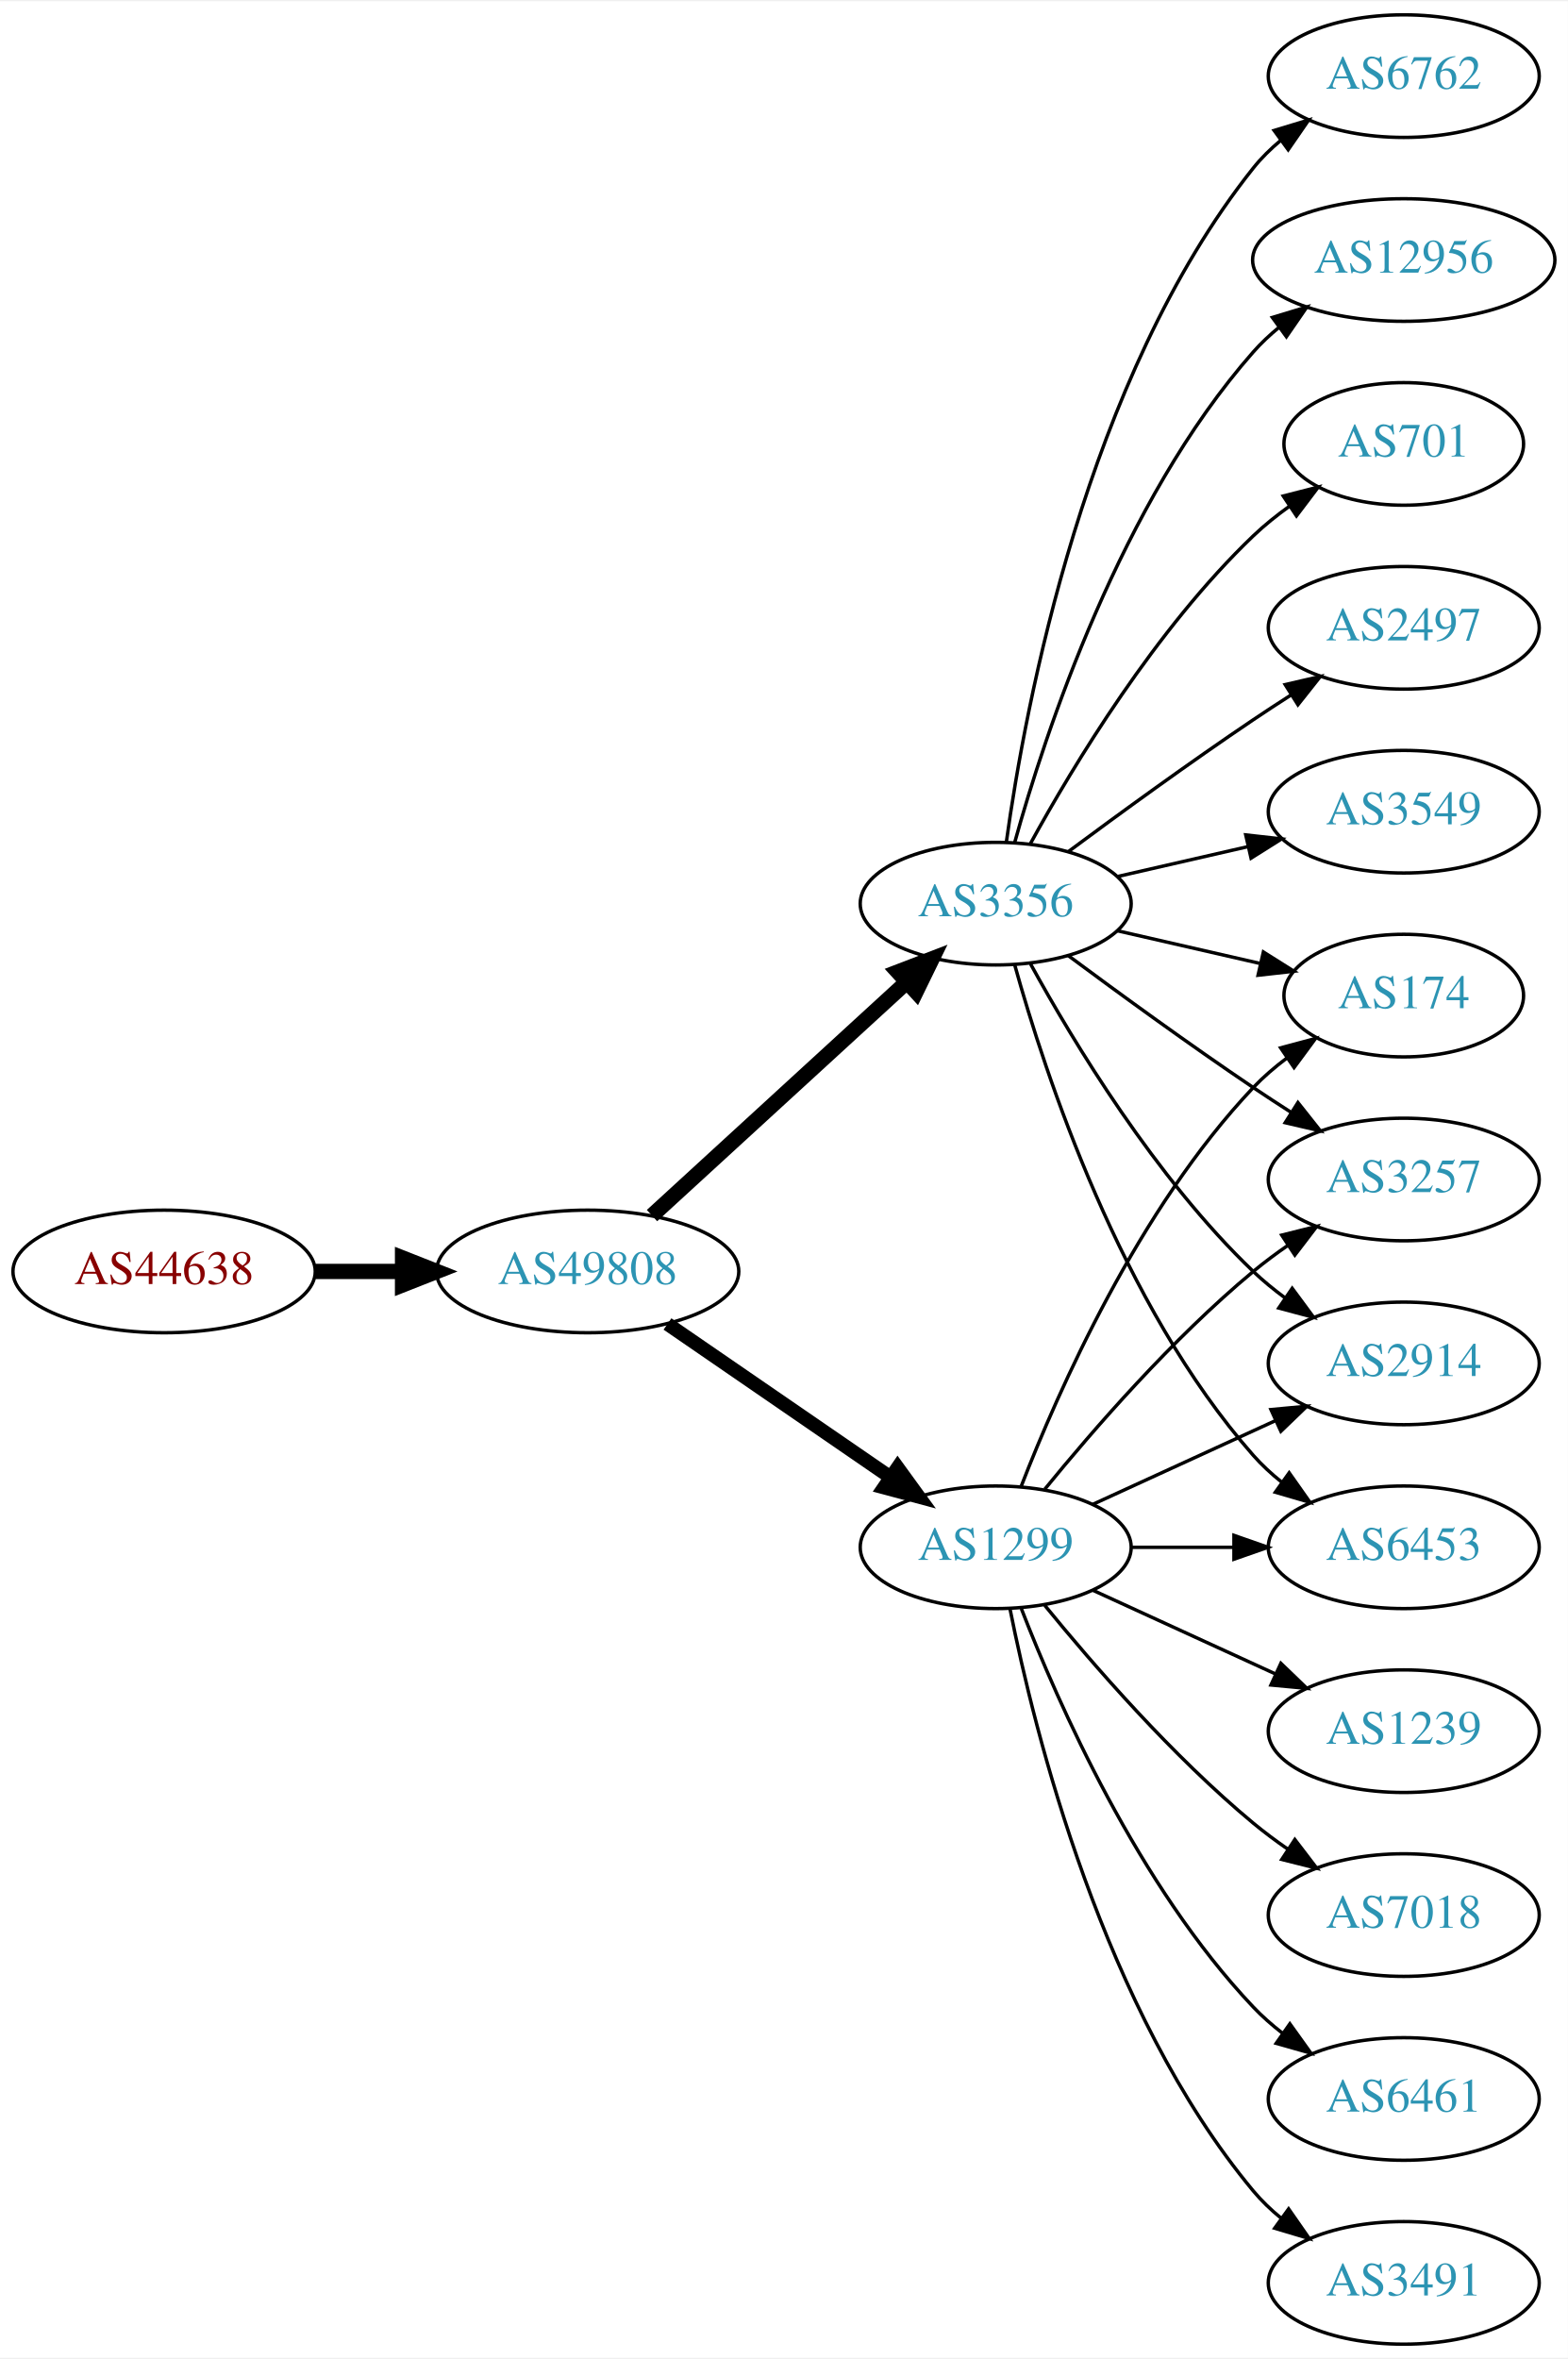
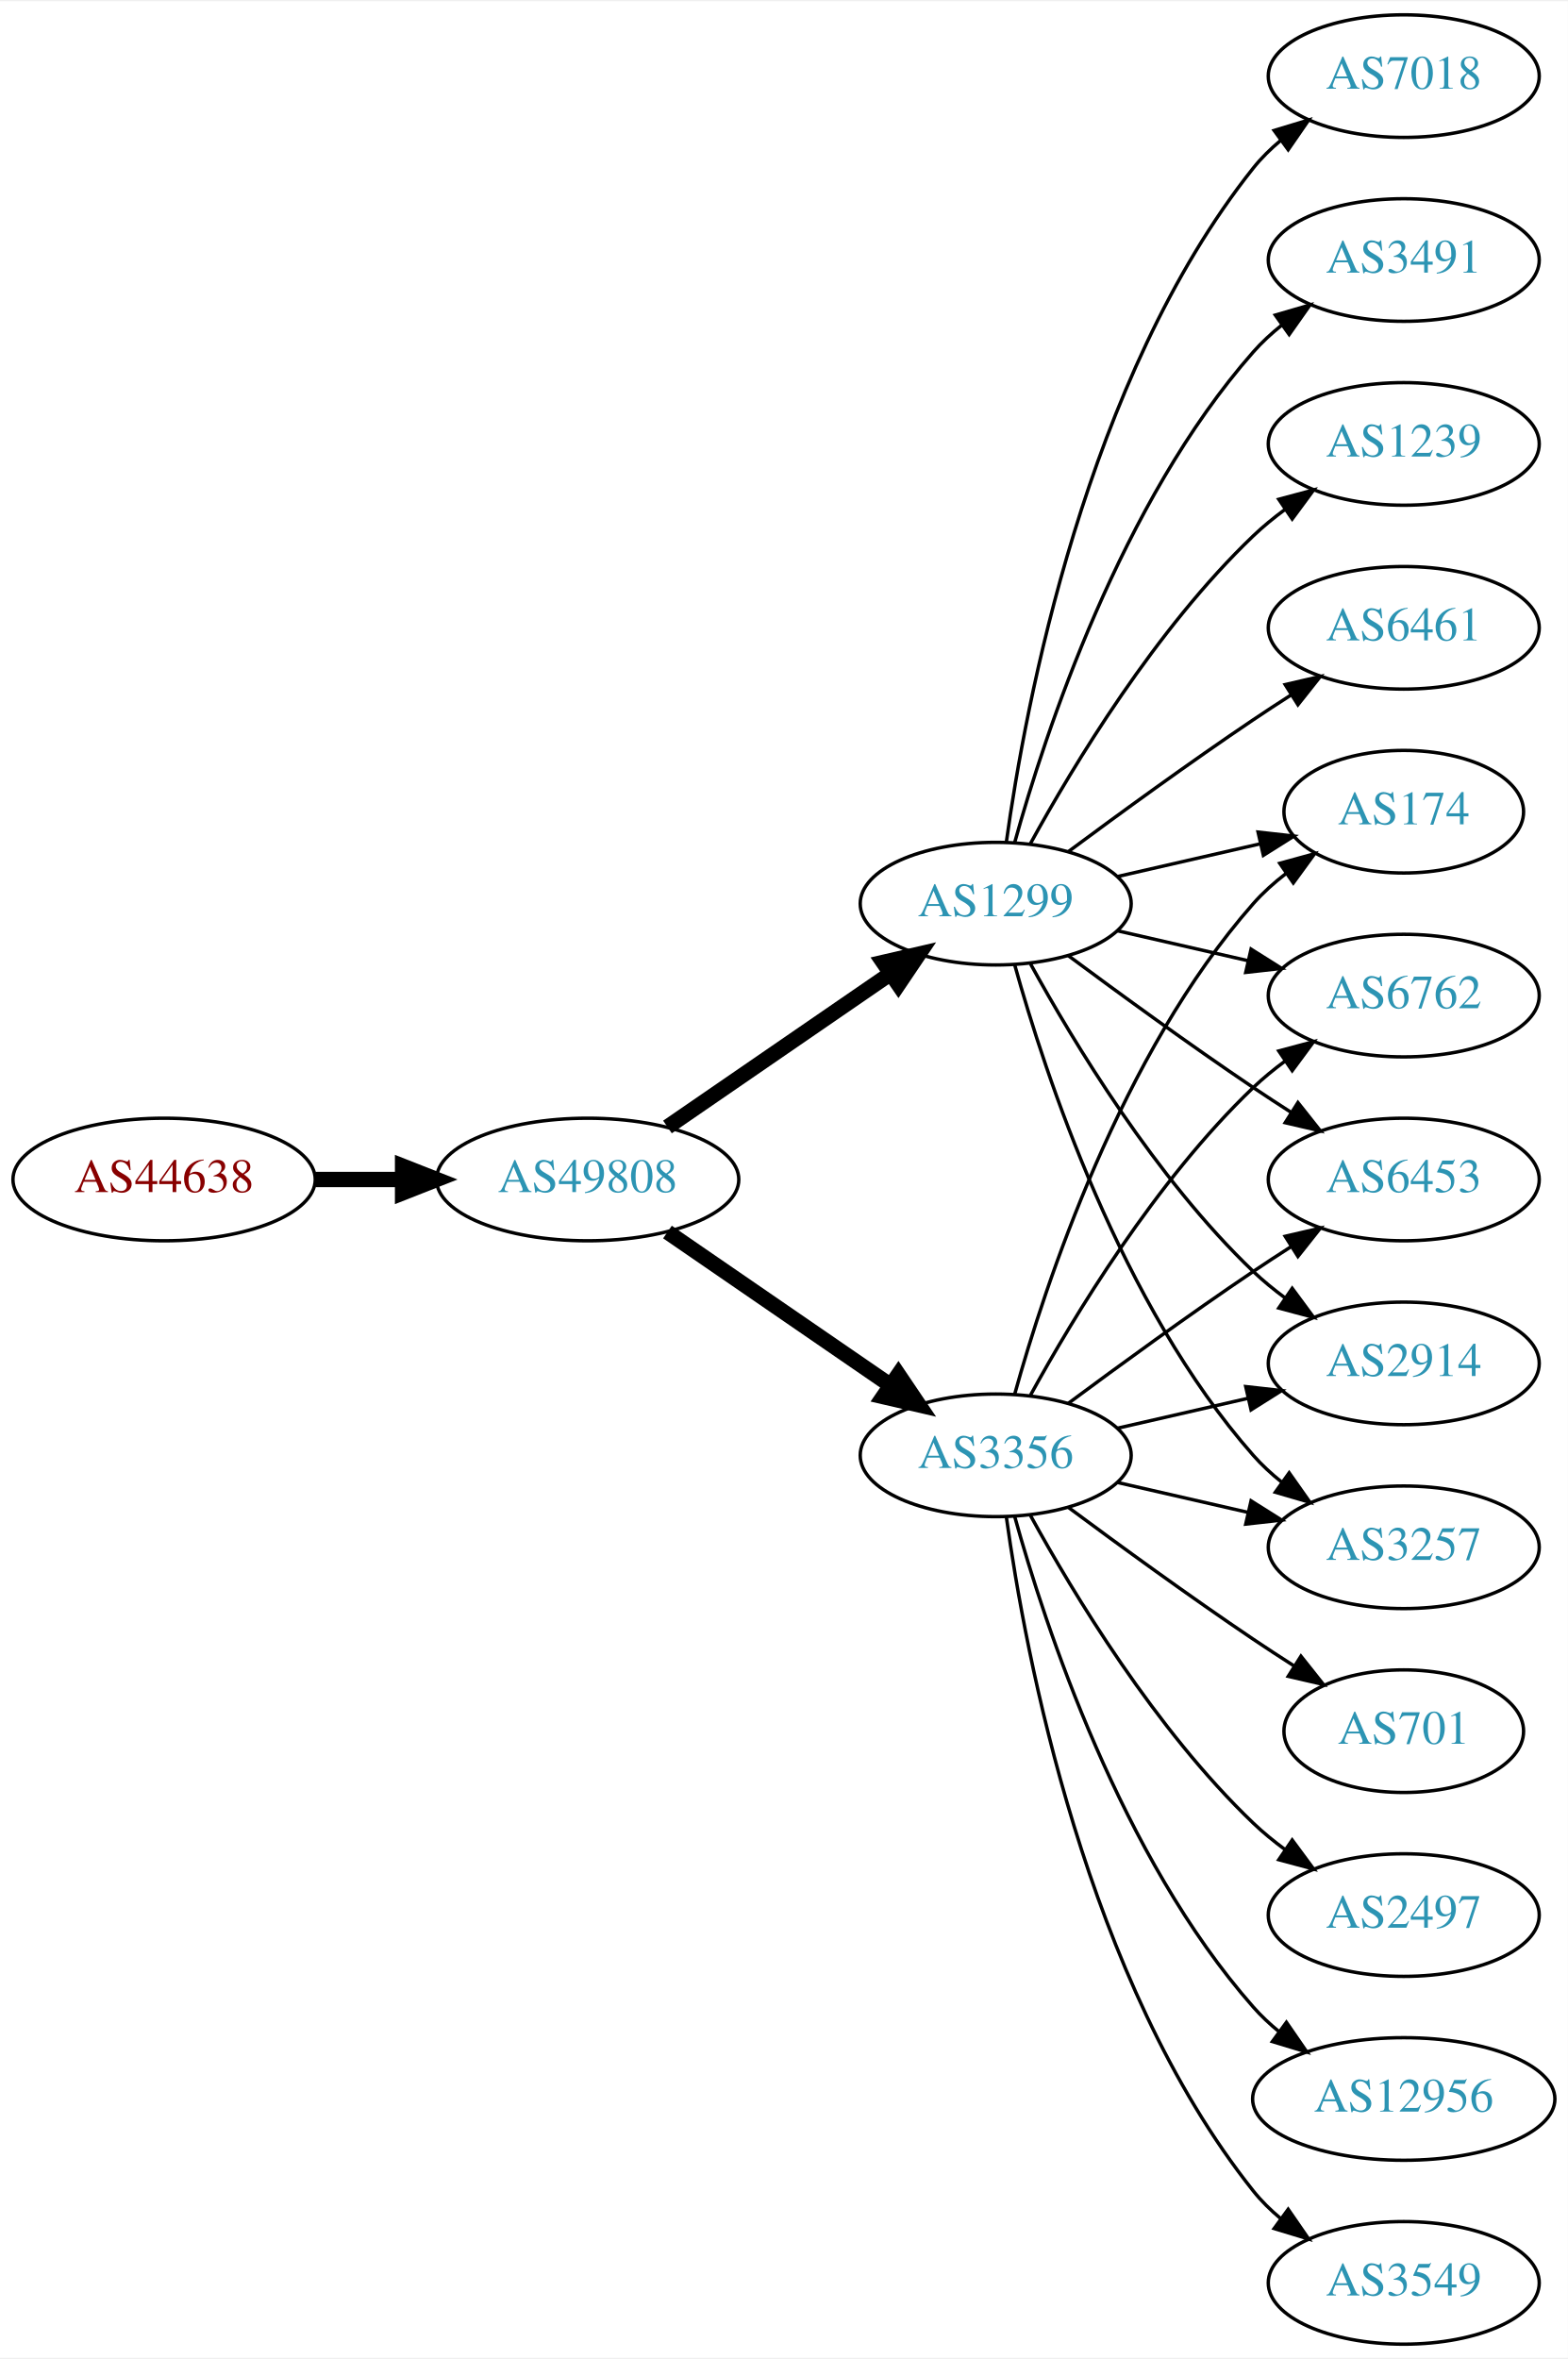
<svg xmlns="http://www.w3.org/2000/svg" xmlns:xlink="http://www.w3.org/1999/xlink" width="460pt" height="692pt" viewBox="0.00 0.00 460.47 692.00">
  <g id="graph0" class="graph" transform="scale(1 1) rotate(0) translate(4 688)">
    <polygon fill="white" stroke="none" points="-4,4 -4,-688 456.469,-688 456.469,4 -4,4" />
    <g id="node1" class="node">
      <g id="a_node1">
        <a xlink:href="/asn/44638" xlink:title="AS44638 ~ Elektrohaus Gabriel GmbH &amp; Co. KG [AT]">
-           <ellipse fill="#ffffff" stroke="black" cx="44.196" cy="-315" rx="44.393" ry="18" />
-           <text text-anchor="middle" x="44.196" y="-311.3" font-family="Times,serif" font-size="14.00" fill="#880000">AS44638</text>
+           <ellipse fill="#ffffff" stroke="black" cx="44.196" cy="-342" rx="44.393" ry="18" />
+           <text text-anchor="middle" x="44.196" y="-338.3" font-family="Times,serif" font-size="14.00" fill="#880000">AS44638</text>
        </a>
      </g>
    </g>
    <g id="node2" class="node">
      <g id="a_node2">
        <a xlink:href="/asn/49808" xlink:title="AS49808 ~ POWERSPEED-AS [AT]">
-           <ellipse fill="#ffffff" stroke="black" cx="168.588" cy="-315" rx="44.393" ry="18" />
-           <text text-anchor="middle" x="168.588" y="-311.3" font-family="Times,serif" font-size="14.00" fill="#2c94b3">AS49808</text>
+           <ellipse fill="#ffffff" stroke="black" cx="168.588" cy="-342" rx="44.393" ry="18" />
+           <text text-anchor="middle" x="168.588" y="-338.3" font-family="Times,serif" font-size="14.00" fill="#2c94b3">AS49808</text>
        </a>
      </g>
    </g>
    <g id="edge1" class="edge">
-       <path fill="none" stroke="black" stroke-width="4.5" d="M88.692,-315C96.898,-315 105.569,-315 114.041,-315" />
-       <polygon fill="black" stroke="black" stroke-width="4.5" points="114.233,-318.938 124.233,-315 114.233,-311.063 114.233,-318.938" />
+       <path fill="none" stroke="black" stroke-width="4.5" d="M88.692,-342C96.898,-342 105.569,-342 114.041,-342" />
+       <polygon fill="black" stroke="black" stroke-width="4.5" points="114.233,-345.938 124.233,-342 114.233,-338.063 114.233,-345.938" />
    </g>
    <g id="node3" class="node">
      <g id="a_node3">
-         <a xlink:href="/asn/1299" xlink:title="AS1299 ~ Telia Carrier [EU]">
-           <ellipse fill="#ffffff" stroke="black" cx="288.431" cy="-234" rx="39.794" ry="18" />
-           <text text-anchor="middle" x="288.431" y="-230.3" font-family="Times,serif" font-size="14.00" fill="#2c94b3">AS1299</text>
+         <a xlink:href="/asn/3356" xlink:title="AS3356 ~ Level 3 Parent, LLC [US]">
+           <ellipse fill="#ffffff" stroke="black" cx="288.431" cy="-261" rx="39.794" ry="18" />
+           <text text-anchor="middle" x="288.431" y="-257.3" font-family="Times,serif" font-size="14.00" fill="#2c94b3">AS3356</text>
        </a>
      </g>
    </g>
    <g id="edge2" class="edge">
-       <path fill="none" stroke="black" stroke-width="4.05" d="M192.031,-299.574C210.612,-286.802 237.173,-268.545 257.553,-254.537" />
-       <polygon fill="black" stroke="black" stroke-width="4.05" points="259.633,-257.407 265.867,-248.822 255.619,-251.566 259.633,-257.407" />
+       <path fill="none" stroke="black" stroke-width="4.5" d="M192.031,-326.574C210.612,-313.802 237.173,-295.545 257.553,-281.537" />
+       <polygon fill="black" stroke="black" stroke-width="4.5" points="259.856,-284.731 265.867,-275.822 255.396,-278.242 259.856,-284.731" />
    </g>
    <g id="node4" class="node">
      <g id="a_node4">
-         <a xlink:href="/asn/3356" xlink:title="AS3356 ~ Level 3 Parent, LLC [US]">
+         <a xlink:href="/asn/1299" xlink:title="AS1299 ~ Telia Carrier [EU]">
          <ellipse fill="#ffffff" stroke="black" cx="288.431" cy="-423" rx="39.794" ry="18" />
-           <text text-anchor="middle" x="288.431" y="-419.3" font-family="Times,serif" font-size="14.00" fill="#2c94b3">AS3356</text>
+           <text text-anchor="middle" x="288.431" y="-419.3" font-family="Times,serif" font-size="14.00" fill="#2c94b3">AS1299</text>
        </a>
      </g>
    </g>
    <g id="edge3" class="edge">
-       <path fill="none" stroke="black" stroke-width="4.5" d="M187.486,-331.403C207.414,-349.667 239.772,-379.322 262.249,-399.921" />
-       <polygon fill="black" stroke="black" stroke-width="4.5" points="259.718,-402.943 269.751,-406.797 265.039,-397.137 259.718,-402.943" />
+       <path fill="none" stroke="black" stroke-width="4.5" d="M192.031,-357.426C210.612,-370.198 237.173,-388.455 257.553,-402.463" />
+       <polygon fill="black" stroke="black" stroke-width="4.5" points="255.396,-405.758 265.867,-408.178 259.856,-399.269 255.396,-405.758" />
    </g>
    <g id="node5" class="node">
      <g id="a_node5">
-         <a xlink:href="/asn/3257" xlink:title="AS3257 ~ GTT [DE]">
-           <ellipse fill="#ffffff" stroke="black" cx="408.273" cy="-342" rx="39.794" ry="18" />
-           <text text-anchor="middle" x="408.273" y="-338.3" font-family="Times,serif" font-size="14.00" fill="#2c94b3">AS3257</text>
+         <a xlink:href="/asn/174" xlink:title="AS174 ~ Cogent Communications [US]">
+           <ellipse fill="#ffffff" stroke="black" cx="408.273" cy="-450" rx="35.194" ry="18" />
+           <text text-anchor="middle" x="408.273" y="-446.3" font-family="Times,serif" font-size="14.00" fill="#2c94b3">AS174</text>
        </a>
      </g>
    </g>
    <g id="edge4" class="edge">
-       <path fill="none" stroke="black" d="M302.85,-251.065C316.964,-268.375 340.379,-295.345 364.077,-315 367.294,-317.668 370.794,-320.27 374.365,-322.741" />
-       <polygon fill="black" stroke="black" points="372.442,-325.666 382.721,-328.236 376.288,-319.817 372.442,-325.666" />
+       <path fill="none" stroke="black" d="M294.004,-278.946C302.909,-310.995 325.194,-378.842 364.077,-423 366.905,-426.211 370.206,-429.172 373.701,-431.864" />
+       <polygon fill="black" stroke="black" points="371.858,-434.845 382.076,-437.645 375.835,-429.084 371.858,-434.845" />
    </g>
    <g id="node6" class="node">
      <g id="a_node6">
+         <a xlink:href="/asn/3549" xlink:title="AS3549 ~ Level 3 Parent, LLC [US]">
+           <ellipse fill="#ffffff" stroke="black" cx="408.273" cy="-18" rx="39.794" ry="18" />
+           <text text-anchor="middle" x="408.273" y="-14.3" font-family="Times,serif" font-size="14.00" fill="#2c94b3">AS3549</text>
+         </a>
+       </g>
+     </g>
+     <g id="edge5" class="edge">
+       <path fill="none" stroke="black" d="M291.57,-242.83C297.07,-203.026 314.896,-106.767 364.077,-45 366.419,-42.06 369.173,-39.351 372.139,-36.879" />
+       <polygon fill="black" stroke="black" points="374.331,-39.612 380.345,-30.89 370.204,-33.958 374.331,-39.612" />
+     </g>
+     <g id="node7" class="node">
+       <g id="a_node7">
+         <a xlink:href="/asn/701" xlink:title="AS701 ~ UUNET [US]">
+           <ellipse fill="#ffffff" stroke="black" cx="408.273" cy="-180" rx="35.194" ry="18" />
+           <text text-anchor="middle" x="408.273" y="-176.3" font-family="Times,serif" font-size="14.00" fill="#2c94b3">AS701</text>
+         </a>
+       </g>
+     </g>
+     <g id="edge6" class="edge">
+       <path fill="none" stroke="black" d="M309.761,-245.723C324.623,-234.696 345.368,-219.593 364.077,-207 367.895,-204.431 371.945,-201.79 375.975,-199.214" />
+       <polygon fill="black" stroke="black" points="378.079,-202.025 384.669,-193.729 374.344,-196.105 378.079,-202.025" />
+     </g>
+     <g id="node8" class="node">
+       <g id="a_node8">
+         <a xlink:href="/asn/6762" xlink:title="AS6762 ~ TELECOM ITALIA SPARKLE S.p.A. [IT]">
+           <ellipse fill="#ffffff" stroke="black" cx="408.273" cy="-396" rx="39.794" ry="18" />
+           <text text-anchor="middle" x="408.273" y="-392.3" font-family="Times,serif" font-size="14.00" fill="#2c94b3">AS6762</text>
+         </a>
+       </g>
+     </g>
+     <g id="edge7" class="edge">
+       <path fill="none" stroke="black" d="M298.672,-278.713C311.218,-301.561 335.394,-341.611 364.077,-369 366.946,-371.739 370.134,-374.347 373.443,-376.785" />
+       <polygon fill="black" stroke="black" points="371.567,-379.742 381.803,-382.477 375.507,-373.956 371.567,-379.742" />
+     </g>
+     <g id="node9" class="node">
+       <g id="a_node9">
+         <a xlink:href="/asn/2497" xlink:title="AS2497 ~ Internet Initiative Japan Inc. [JP]">
+           <ellipse fill="#ffffff" stroke="black" cx="408.273" cy="-126" rx="39.794" ry="18" />
+           <text text-anchor="middle" x="408.273" y="-122.3" font-family="Times,serif" font-size="14.00" fill="#2c94b3">AS2497</text>
+         </a>
+       </g>
+     </g>
+     <g id="edge8" class="edge">
+       <path fill="none" stroke="black" d="M298.672,-243.287C311.218,-220.439 335.394,-180.389 364.077,-153 366.946,-150.261 370.134,-147.653 373.443,-145.215" />
+       <polygon fill="black" stroke="black" points="375.507,-148.044 381.803,-139.523 371.567,-142.258 375.507,-148.044" />
+     </g>
+     <g id="node10" class="node">
+       <g id="a_node10">
+         <a xlink:href="/asn/6453" xlink:title="AS6453 ~ TATA COMMUNICATIONS (AMERICA) INC [US]">
+           <ellipse fill="#ffffff" stroke="black" cx="408.273" cy="-342" rx="39.794" ry="18" />
+           <text text-anchor="middle" x="408.273" y="-338.3" font-family="Times,serif" font-size="14.00" fill="#2c94b3">AS6453</text>
+         </a>
+       </g>
+     </g>
+     <g id="edge9" class="edge">
+       <path fill="none" stroke="black" d="M309.761,-276.277C324.623,-287.304 345.368,-302.407 364.077,-315 367.626,-317.389 371.377,-319.839 375.125,-322.242" />
+       <polygon fill="black" stroke="black" points="373.451,-325.325 383.774,-327.712 377.193,-319.409 373.451,-325.325" />
+     </g>
+     <g id="node11" class="node">
+       <g id="a_node11">
        <a xlink:href="/asn/2914" xlink:title="AS2914 ~ NTT America, Inc. [US]">
          <ellipse fill="#ffffff" stroke="black" cx="408.273" cy="-288" rx="39.794" ry="18" />
          <text text-anchor="middle" x="408.273" y="-284.3" font-family="Times,serif" font-size="14.00" fill="#2c94b3">AS2914</text>
        </a>
      </g>
    </g>
-     <g id="edge5" class="edge">
-       <path fill="none" stroke="black" d="M317.06,-246.661C333.017,-253.973 353.287,-263.261 370.57,-271.181" />
-       <polygon fill="black" stroke="black" points="369.269,-274.435 379.818,-275.419 372.185,-268.071 369.269,-274.435" />
-     </g>
-     <g id="node7" class="node">
-       <g id="a_node7">
-         <a xlink:href="/asn/3491" xlink:title="AS3491 ~ PCCW Global, Inc. [US]">
-           <ellipse fill="#ffffff" stroke="black" cx="408.273" cy="-18" rx="39.794" ry="18" />
-           <text text-anchor="middle" x="408.273" y="-14.3" font-family="Times,serif" font-size="14.00" fill="#2c94b3">AS3491</text>
-         </a>
-       </g>
-     </g>
-     <g id="edge6" class="edge">
-       <path fill="none" stroke="black" d="M292.629,-215.927C299.793,-179.859 320.067,-97.875 364.077,-45 366.482,-42.111 369.278,-39.437 372.271,-36.987" />
-       <polygon fill="black" stroke="black" points="374.461,-39.722 380.514,-31.027 370.359,-34.05 374.461,-39.722" />
-     </g>
-     <g id="node8" class="node">
-       <g id="a_node8">
-         <a xlink:href="/asn/6453" xlink:title="AS6453 ~ TATA COMMUNICATIONS (AMERICA) INC [US]">
-           <ellipse fill="#ffffff" stroke="black" cx="408.273" cy="-234" rx="39.794" ry="18" />
-           <text text-anchor="middle" x="408.273" y="-230.3" font-family="Times,serif" font-size="14.00" fill="#2c94b3">AS6453</text>
-         </a>
-       </g>
-     </g>
-     <g id="edge7" class="edge">
-       <path fill="none" stroke="black" d="M328.343,-234C337.897,-234 348.246,-234 358.209,-234" />
-       <polygon fill="black" stroke="black" points="358.402,-237.5 368.402,-234 358.402,-230.5 358.402,-237.5" />
-     </g>
-     <g id="node9" class="node">
-       <g id="a_node9">
-         <a xlink:href="/asn/1239" xlink:title="AS1239 ~ Sprint [US]">
-           <ellipse fill="#ffffff" stroke="black" cx="408.273" cy="-180" rx="39.794" ry="18" />
-           <text text-anchor="middle" x="408.273" y="-176.3" font-family="Times,serif" font-size="14.00" fill="#2c94b3">AS1239</text>
-         </a>
-       </g>
-     </g>
-     <g id="edge8" class="edge">
-       <path fill="none" stroke="black" d="M317.06,-221.339C333.017,-214.027 353.287,-204.739 370.57,-196.819" />
-       <polygon fill="black" stroke="black" points="372.185,-199.929 379.818,-192.581 369.269,-193.565 372.185,-199.929" />
-     </g>
-     <g id="node10" class="node">
-       <g id="a_node10">
-         <a xlink:href="/asn/174" xlink:title="AS174 ~ Cogent Communications [US]">
-           <ellipse fill="#ffffff" stroke="black" cx="408.273" cy="-396" rx="35.194" ry="18" />
-           <text text-anchor="middle" x="408.273" y="-392.3" font-family="Times,serif" font-size="14.00" fill="#2c94b3">AS174</text>
-         </a>
-       </g>
-     </g>
-     <g id="edge9" class="edge">
-       <path fill="none" stroke="black" d="M295.954,-251.994C306.704,-279.728 330.362,-333.429 364.077,-369 367.02,-372.105 370.394,-375.001 373.929,-377.655" />
-       <polygon fill="black" stroke="black" points="372.115,-380.654 382.348,-383.397 376.059,-374.871 372.115,-380.654" />
-     </g>
-     <g id="node11" class="node">
-       <g id="a_node11">
-         <a xlink:href="/asn/7018" xlink:title="AS7018 ~ AT&amp;T Services, Inc. [US]">
-           <ellipse fill="#ffffff" stroke="black" cx="408.273" cy="-126" rx="39.794" ry="18" />
-           <text text-anchor="middle" x="408.273" y="-122.3" font-family="Times,serif" font-size="14.00" fill="#2c94b3">AS7018</text>
-         </a>
-       </g>
-     </g>
    <g id="edge10" class="edge">
-       <path fill="none" stroke="black" d="M302.85,-216.935C316.964,-199.625 340.379,-172.655 364.077,-153 367.294,-150.332 370.794,-147.73 374.365,-145.259" />
-       <polygon fill="black" stroke="black" points="376.288,-148.183 382.721,-139.764 372.442,-142.334 376.288,-148.183" />
+       <path fill="none" stroke="black" d="M324.15,-268.955C336.15,-271.704 349.771,-274.825 362.463,-277.733" />
+       <polygon fill="black" stroke="black" points="361.866,-281.187 372.395,-280.009 363.429,-274.364 361.866,-281.187" />
    </g>
    <g id="node12" class="node">
      <g id="a_node12">
-         <a xlink:href="/asn/6461" xlink:title="AS6461 ~ Zayo Bandwidth [US]">
-           <ellipse fill="#ffffff" stroke="black" cx="408.273" cy="-72" rx="39.794" ry="18" />
-           <text text-anchor="middle" x="408.273" y="-68.3" font-family="Times,serif" font-size="14.00" fill="#2c94b3">AS6461</text>
+         <a xlink:href="/asn/3257" xlink:title="AS3257 ~ GTT [DE]">
+           <ellipse fill="#ffffff" stroke="black" cx="408.273" cy="-234" rx="39.794" ry="18" />
+           <text text-anchor="middle" x="408.273" y="-230.3" font-family="Times,serif" font-size="14.00" fill="#2c94b3">AS3257</text>
        </a>
      </g>
    </g>
    <g id="edge11" class="edge">
-       <path fill="none" stroke="black" d="M295.954,-216.006C306.704,-188.272 330.362,-134.571 364.077,-99 366.663,-96.272 369.581,-93.706 372.649,-91.323" />
-       <polygon fill="black" stroke="black" points="374.827,-94.07 380.997,-85.457 370.803,-88.342 374.827,-94.07" />
+       <path fill="none" stroke="black" d="M324.15,-253.045C336.15,-250.296 349.771,-247.175 362.463,-244.267" />
+       <polygon fill="black" stroke="black" points="363.429,-247.636 372.395,-241.991 361.866,-240.813 363.429,-247.636" />
+     </g>
+     <g id="node13" class="node">
+       <g id="a_node13">
+         <a xlink:href="/asn/12956" xlink:title="AS12956 ~ TELXIUS [ES]">
+           <ellipse fill="#ffffff" stroke="black" cx="408.273" cy="-72" rx="44.393" ry="18" />
+           <text text-anchor="middle" x="408.273" y="-68.3" font-family="Times,serif" font-size="14.00" fill="#2c94b3">AS12956</text>
+         </a>
+       </g>
+     </g>
+     <g id="edge12" class="edge">
+       <path fill="none" stroke="black" d="M294.004,-243.054C302.909,-211.005 325.194,-143.158 364.077,-99 366.368,-96.399 368.969,-93.962 371.732,-91.699" />
+       <polygon fill="black" stroke="black" points="373.811,-94.514 379.826,-85.792 369.685,-88.86 373.811,-94.514" />
+     </g>
+     <g id="edge13" class="edge">
+       <path fill="none" stroke="black" d="M324.15,-430.955C337.243,-433.955 352.265,-437.396 365.906,-440.522" />
+       <polygon fill="black" stroke="black" points="365.484,-444.016 376.013,-442.838 367.047,-437.193 365.484,-444.016" />
+     </g>
+     <g id="edge21" class="edge">
+       <path fill="none" stroke="black" d="M324.15,-415.045C336.15,-412.296 349.771,-409.175 362.463,-406.267" />
+       <polygon fill="black" stroke="black" points="363.429,-409.636 372.395,-403.991 361.866,-402.813 363.429,-409.636" />
    </g>
    <g id="edge15" class="edge">
      <path fill="none" stroke="black" d="M309.761,-407.723C324.623,-396.696 345.368,-381.593 364.077,-369 367.626,-366.611 371.377,-364.161 375.125,-361.758" />
      <polygon fill="black" stroke="black" points="377.193,-364.591 383.774,-356.288 373.451,-358.675 377.193,-364.591" />
    </g>
-     <g id="edge12" class="edge">
+     <g id="edge18" class="edge">
      <path fill="none" stroke="black" d="M298.672,-405.287C311.218,-382.439 335.394,-342.389 364.077,-315 366.946,-312.261 370.134,-309.653 373.443,-307.215" />
      <polygon fill="black" stroke="black" points="375.507,-310.044 381.803,-301.523 371.567,-304.258 375.507,-310.044" />
    </g>
-     <g id="edge14" class="edge">
+     <g id="edge16" class="edge">
      <path fill="none" stroke="black" d="M294.004,-405.054C302.909,-373.005 325.194,-305.158 364.077,-261 366.561,-258.179 369.411,-255.551 372.437,-253.129" />
      <polygon fill="black" stroke="black" points="374.622,-255.869 380.726,-247.209 370.554,-250.172 374.622,-255.869" />
    </g>
-     <g id="edge19" class="edge">
-       <path fill="none" stroke="black" d="M324.15,-415.045C337.243,-412.045 352.265,-408.604 365.906,-405.478" />
-       <polygon fill="black" stroke="black" points="367.047,-408.807 376.013,-403.162 365.484,-401.984 367.047,-408.807" />
-     </g>
-     <g id="node13" class="node">
-       <g id="a_node13">
-         <a xlink:href="/asn/3549" xlink:title="AS3549 ~ Level 3 Parent, LLC [US]">
-           <ellipse fill="#ffffff" stroke="black" cx="408.273" cy="-450" rx="39.794" ry="18" />
-           <text text-anchor="middle" x="408.273" y="-446.3" font-family="Times,serif" font-size="14.00" fill="#2c94b3">AS3549</text>
-         </a>
-       </g>
-     </g>
-     <g id="edge13" class="edge">
-       <path fill="none" stroke="black" d="M324.15,-430.955C336.15,-433.704 349.771,-436.825 362.463,-439.733" />
-       <polygon fill="black" stroke="black" points="361.866,-443.187 372.395,-442.009 363.429,-436.364 361.866,-443.187" />
-     </g>
    <g id="node14" class="node">
      <g id="a_node14">
-         <a xlink:href="/asn/6762" xlink:title="AS6762 ~ TELECOM ITALIA SPARKLE S.p.A. [IT]">
+         <a xlink:href="/asn/6461" xlink:title="AS6461 ~ Zayo Bandwidth [US]">
+           <ellipse fill="#ffffff" stroke="black" cx="408.273" cy="-504" rx="39.794" ry="18" />
+           <text text-anchor="middle" x="408.273" y="-500.3" font-family="Times,serif" font-size="14.00" fill="#2c94b3">AS6461</text>
+         </a>
+       </g>
+     </g>
+     <g id="edge14" class="edge">
+       <path fill="none" stroke="black" d="M309.761,-438.277C324.623,-449.304 345.368,-464.407 364.077,-477 367.626,-479.389 371.377,-481.839 375.125,-484.242" />
+       <polygon fill="black" stroke="black" points="373.451,-487.325 383.774,-489.712 377.193,-481.409 373.451,-487.325" />
+     </g>
+     <g id="node15" class="node">
+       <g id="a_node15">
+         <a xlink:href="/asn/7018" xlink:title="AS7018 ~ AT&amp;T Services, Inc. [US]">
          <ellipse fill="#ffffff" stroke="black" cx="408.273" cy="-666" rx="39.794" ry="18" />
-           <text text-anchor="middle" x="408.273" y="-662.3" font-family="Times,serif" font-size="14.00" fill="#2c94b3">AS6762</text>
-         </a>
-       </g>
-     </g>
-     <g id="edge16" class="edge">
+           <text text-anchor="middle" x="408.273" y="-662.3" font-family="Times,serif" font-size="14.00" fill="#2c94b3">AS7018</text>
+         </a>
+       </g>
+     </g>
+     <g id="edge17" class="edge">
      <path fill="none" stroke="black" d="M291.57,-441.17C297.07,-480.974 314.896,-577.233 364.077,-639 366.419,-641.94 369.173,-644.649 372.139,-647.121" />
      <polygon fill="black" stroke="black" points="370.204,-650.042 380.345,-653.11 374.331,-644.388 370.204,-650.042" />
    </g>
-     <g id="node15" class="node">
-       <g id="a_node15">
-         <a xlink:href="/asn/12956" xlink:title="AS12956 ~ TELXIUS [ES]">
-           <ellipse fill="#ffffff" stroke="black" cx="408.273" cy="-612" rx="44.393" ry="18" />
-           <text text-anchor="middle" x="408.273" y="-608.3" font-family="Times,serif" font-size="14.00" fill="#2c94b3">AS12956</text>
-         </a>
-       </g>
-     </g>
-     <g id="edge17" class="edge">
-       <path fill="none" stroke="black" d="M294.004,-440.946C302.909,-472.995 325.194,-540.842 364.077,-585 366.368,-587.601 368.969,-590.038 371.732,-592.301" />
-       <polygon fill="black" stroke="black" points="369.685,-595.14 379.826,-598.208 373.811,-589.485 369.685,-595.14" />
-     </g>
    <g id="node16" class="node">
      <g id="a_node16">
-         <a xlink:href="/asn/701" xlink:title="AS701 ~ UUNET [US]">
-           <ellipse fill="#ffffff" stroke="black" cx="408.273" cy="-558" rx="35.194" ry="18" />
-           <text text-anchor="middle" x="408.273" y="-554.3" font-family="Times,serif" font-size="14.00" fill="#2c94b3">AS701</text>
-         </a>
-       </g>
-     </g>
-     <g id="edge18" class="edge">
-       <path fill="none" stroke="black" d="M298.672,-440.713C311.218,-463.561 335.394,-503.611 364.077,-531 367.331,-534.107 370.998,-537.046 374.785,-539.76" />
-       <polygon fill="black" stroke="black" points="372.887,-542.701 383.153,-545.322 376.762,-536.872 372.887,-542.701" />
+         <a xlink:href="/asn/3491" xlink:title="AS3491 ~ PCCW Global, Inc. [US]">
+           <ellipse fill="#ffffff" stroke="black" cx="408.273" cy="-612" rx="39.794" ry="18" />
+           <text text-anchor="middle" x="408.273" y="-608.3" font-family="Times,serif" font-size="14.00" fill="#2c94b3">AS3491</text>
+         </a>
+       </g>
+     </g>
+     <g id="edge19" class="edge">
+       <path fill="none" stroke="black" d="M294.004,-440.946C302.909,-472.995 325.194,-540.842 364.077,-585 366.561,-587.821 369.411,-590.449 372.437,-592.871" />
+       <polygon fill="black" stroke="black" points="370.554,-595.828 380.726,-598.791 374.622,-590.131 370.554,-595.828" />
    </g>
    <g id="node17" class="node">
      <g id="a_node17">
-         <a xlink:href="/asn/2497" xlink:title="AS2497 ~ Internet Initiative Japan Inc. [JP]">
-           <ellipse fill="#ffffff" stroke="black" cx="408.273" cy="-504" rx="39.794" ry="18" />
-           <text text-anchor="middle" x="408.273" y="-500.3" font-family="Times,serif" font-size="14.00" fill="#2c94b3">AS2497</text>
+         <a xlink:href="/asn/1239" xlink:title="AS1239 ~ Sprint [US]">
+           <ellipse fill="#ffffff" stroke="black" cx="408.273" cy="-558" rx="39.794" ry="18" />
+           <text text-anchor="middle" x="408.273" y="-554.3" font-family="Times,serif" font-size="14.00" fill="#2c94b3">AS1239</text>
        </a>
      </g>
    </g>
    <g id="edge20" class="edge">
-       <path fill="none" stroke="black" d="M309.761,-438.277C324.623,-449.304 345.368,-464.407 364.077,-477 367.626,-479.389 371.377,-481.839 375.125,-484.242" />
-       <polygon fill="black" stroke="black" points="373.451,-487.325 383.774,-489.712 377.193,-481.409 373.451,-487.325" />
+       <path fill="none" stroke="black" d="M298.672,-440.713C311.218,-463.561 335.394,-503.611 364.077,-531 366.946,-533.739 370.134,-536.347 373.443,-538.785" />
+       <polygon fill="black" stroke="black" points="371.567,-541.742 381.803,-544.477 375.507,-535.956 371.567,-541.742" />
    </g>
  </g>
</svg>
